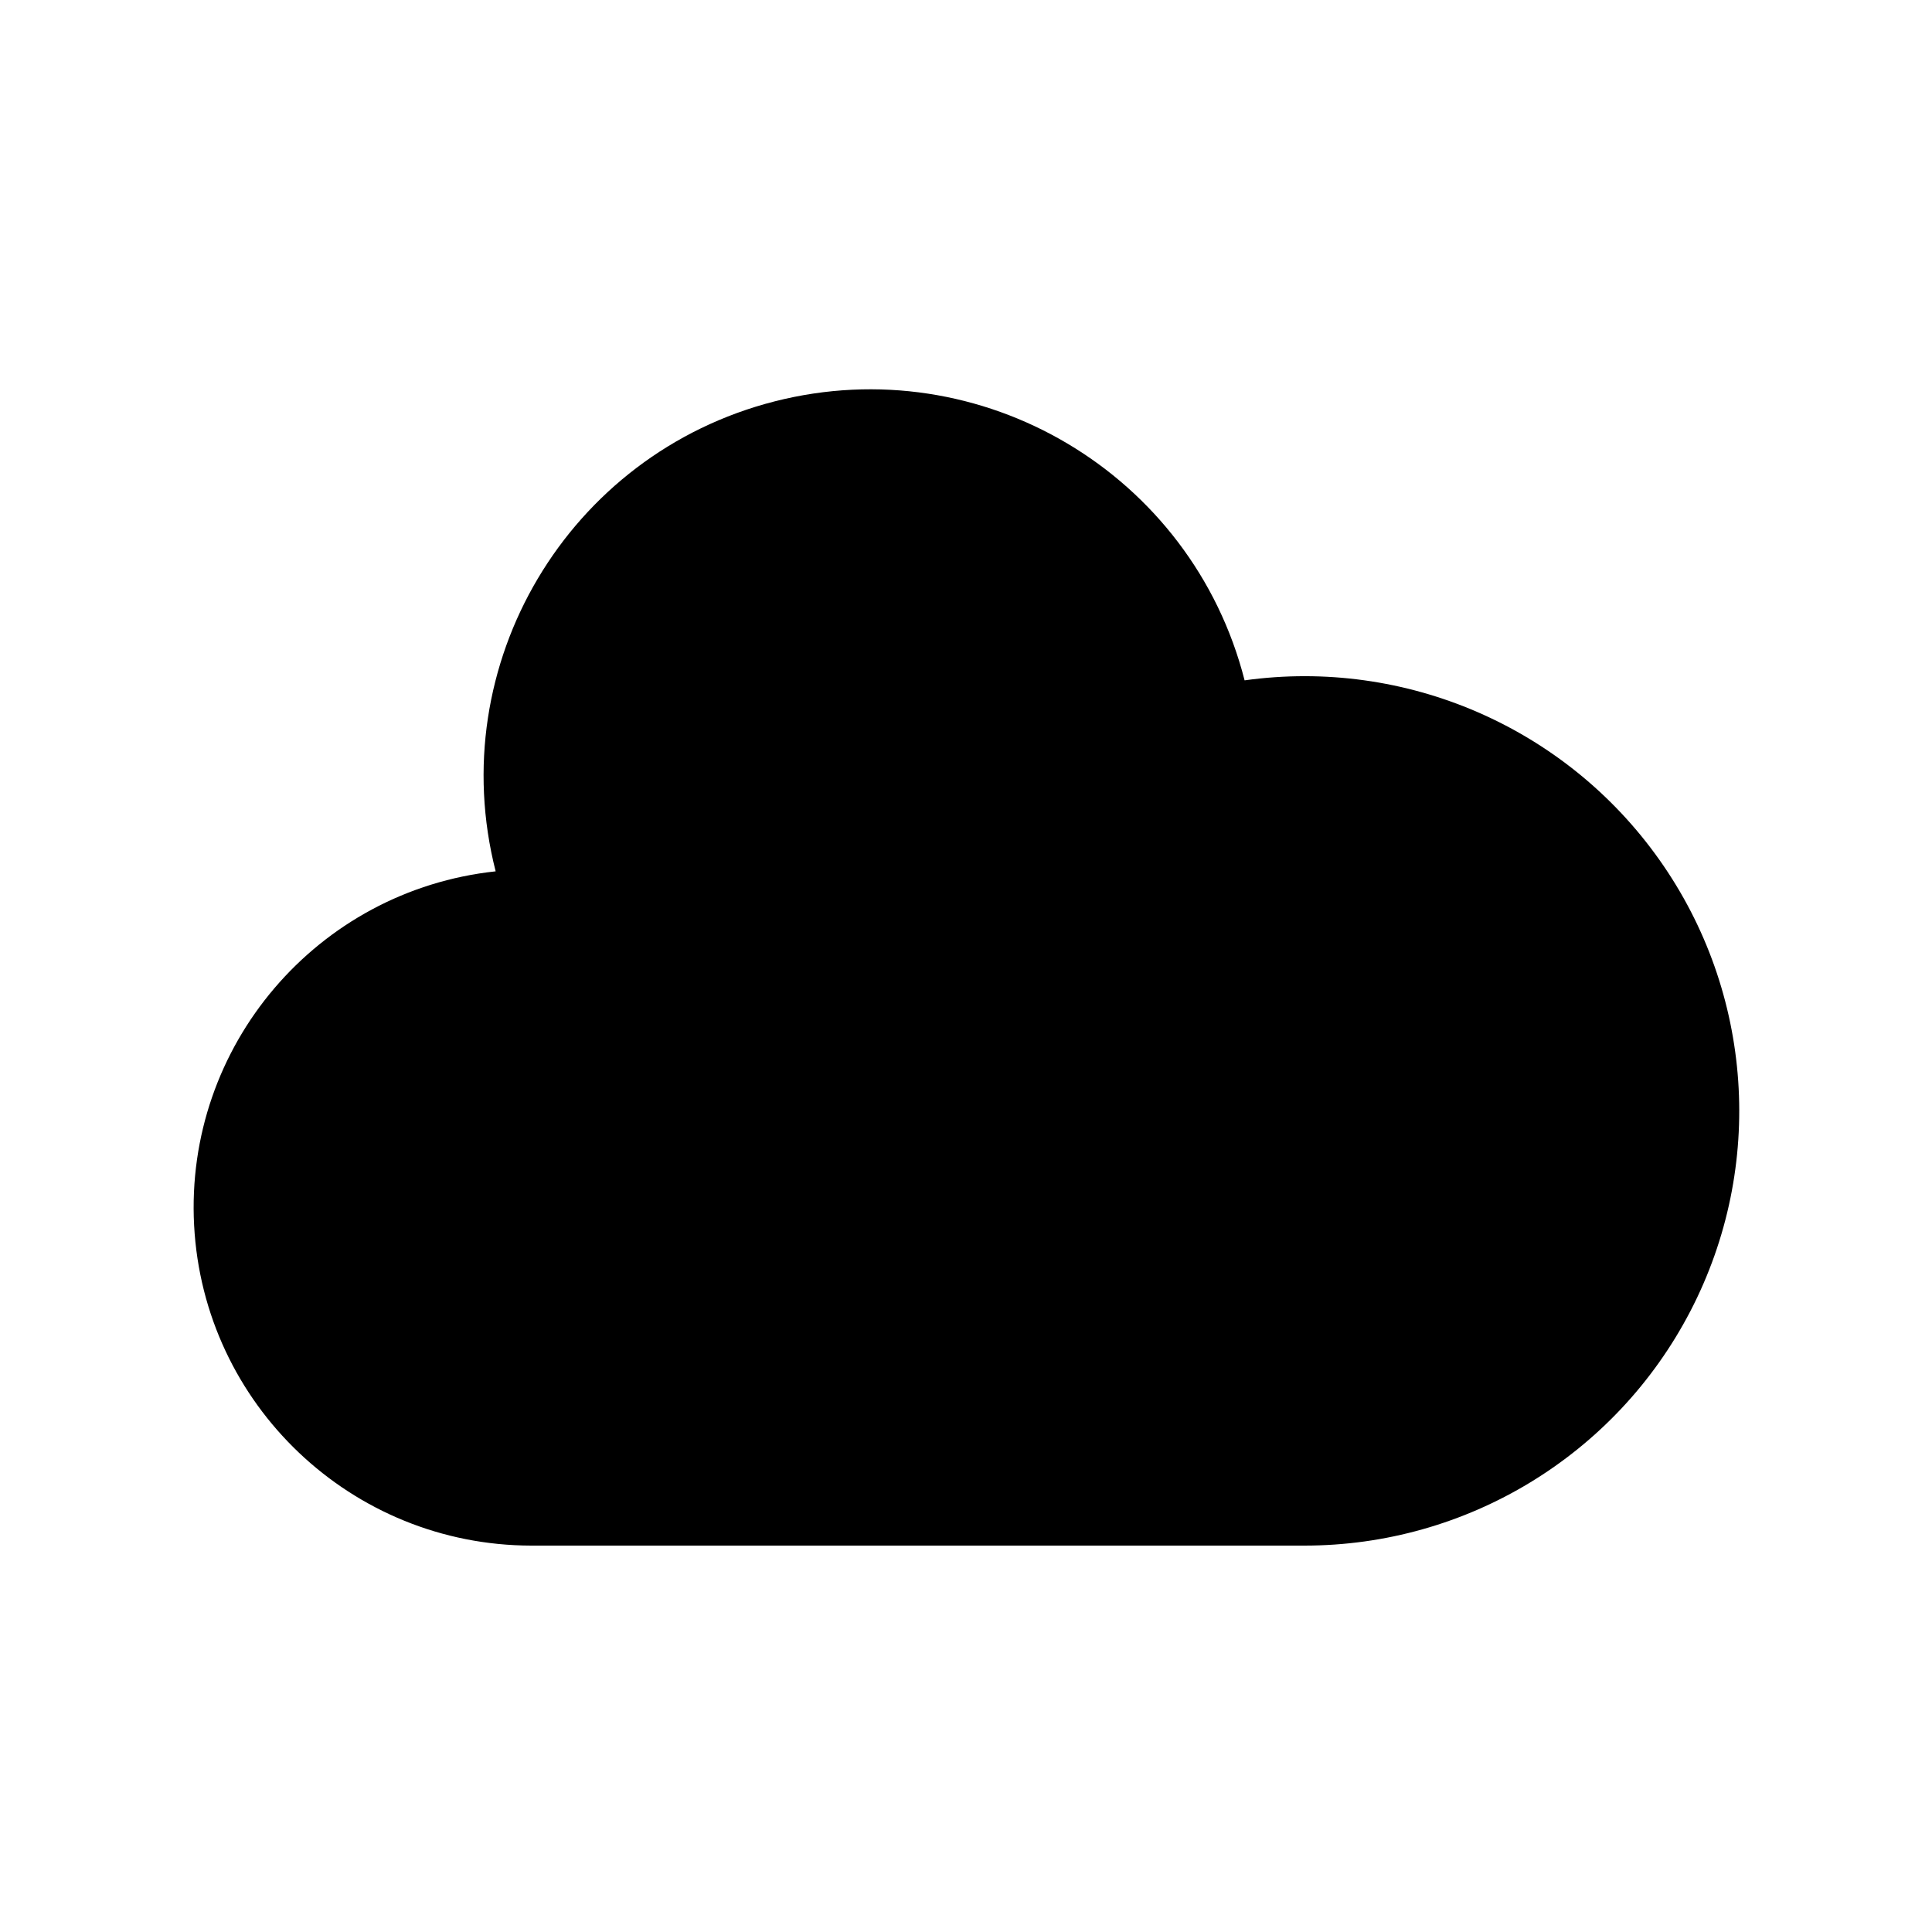
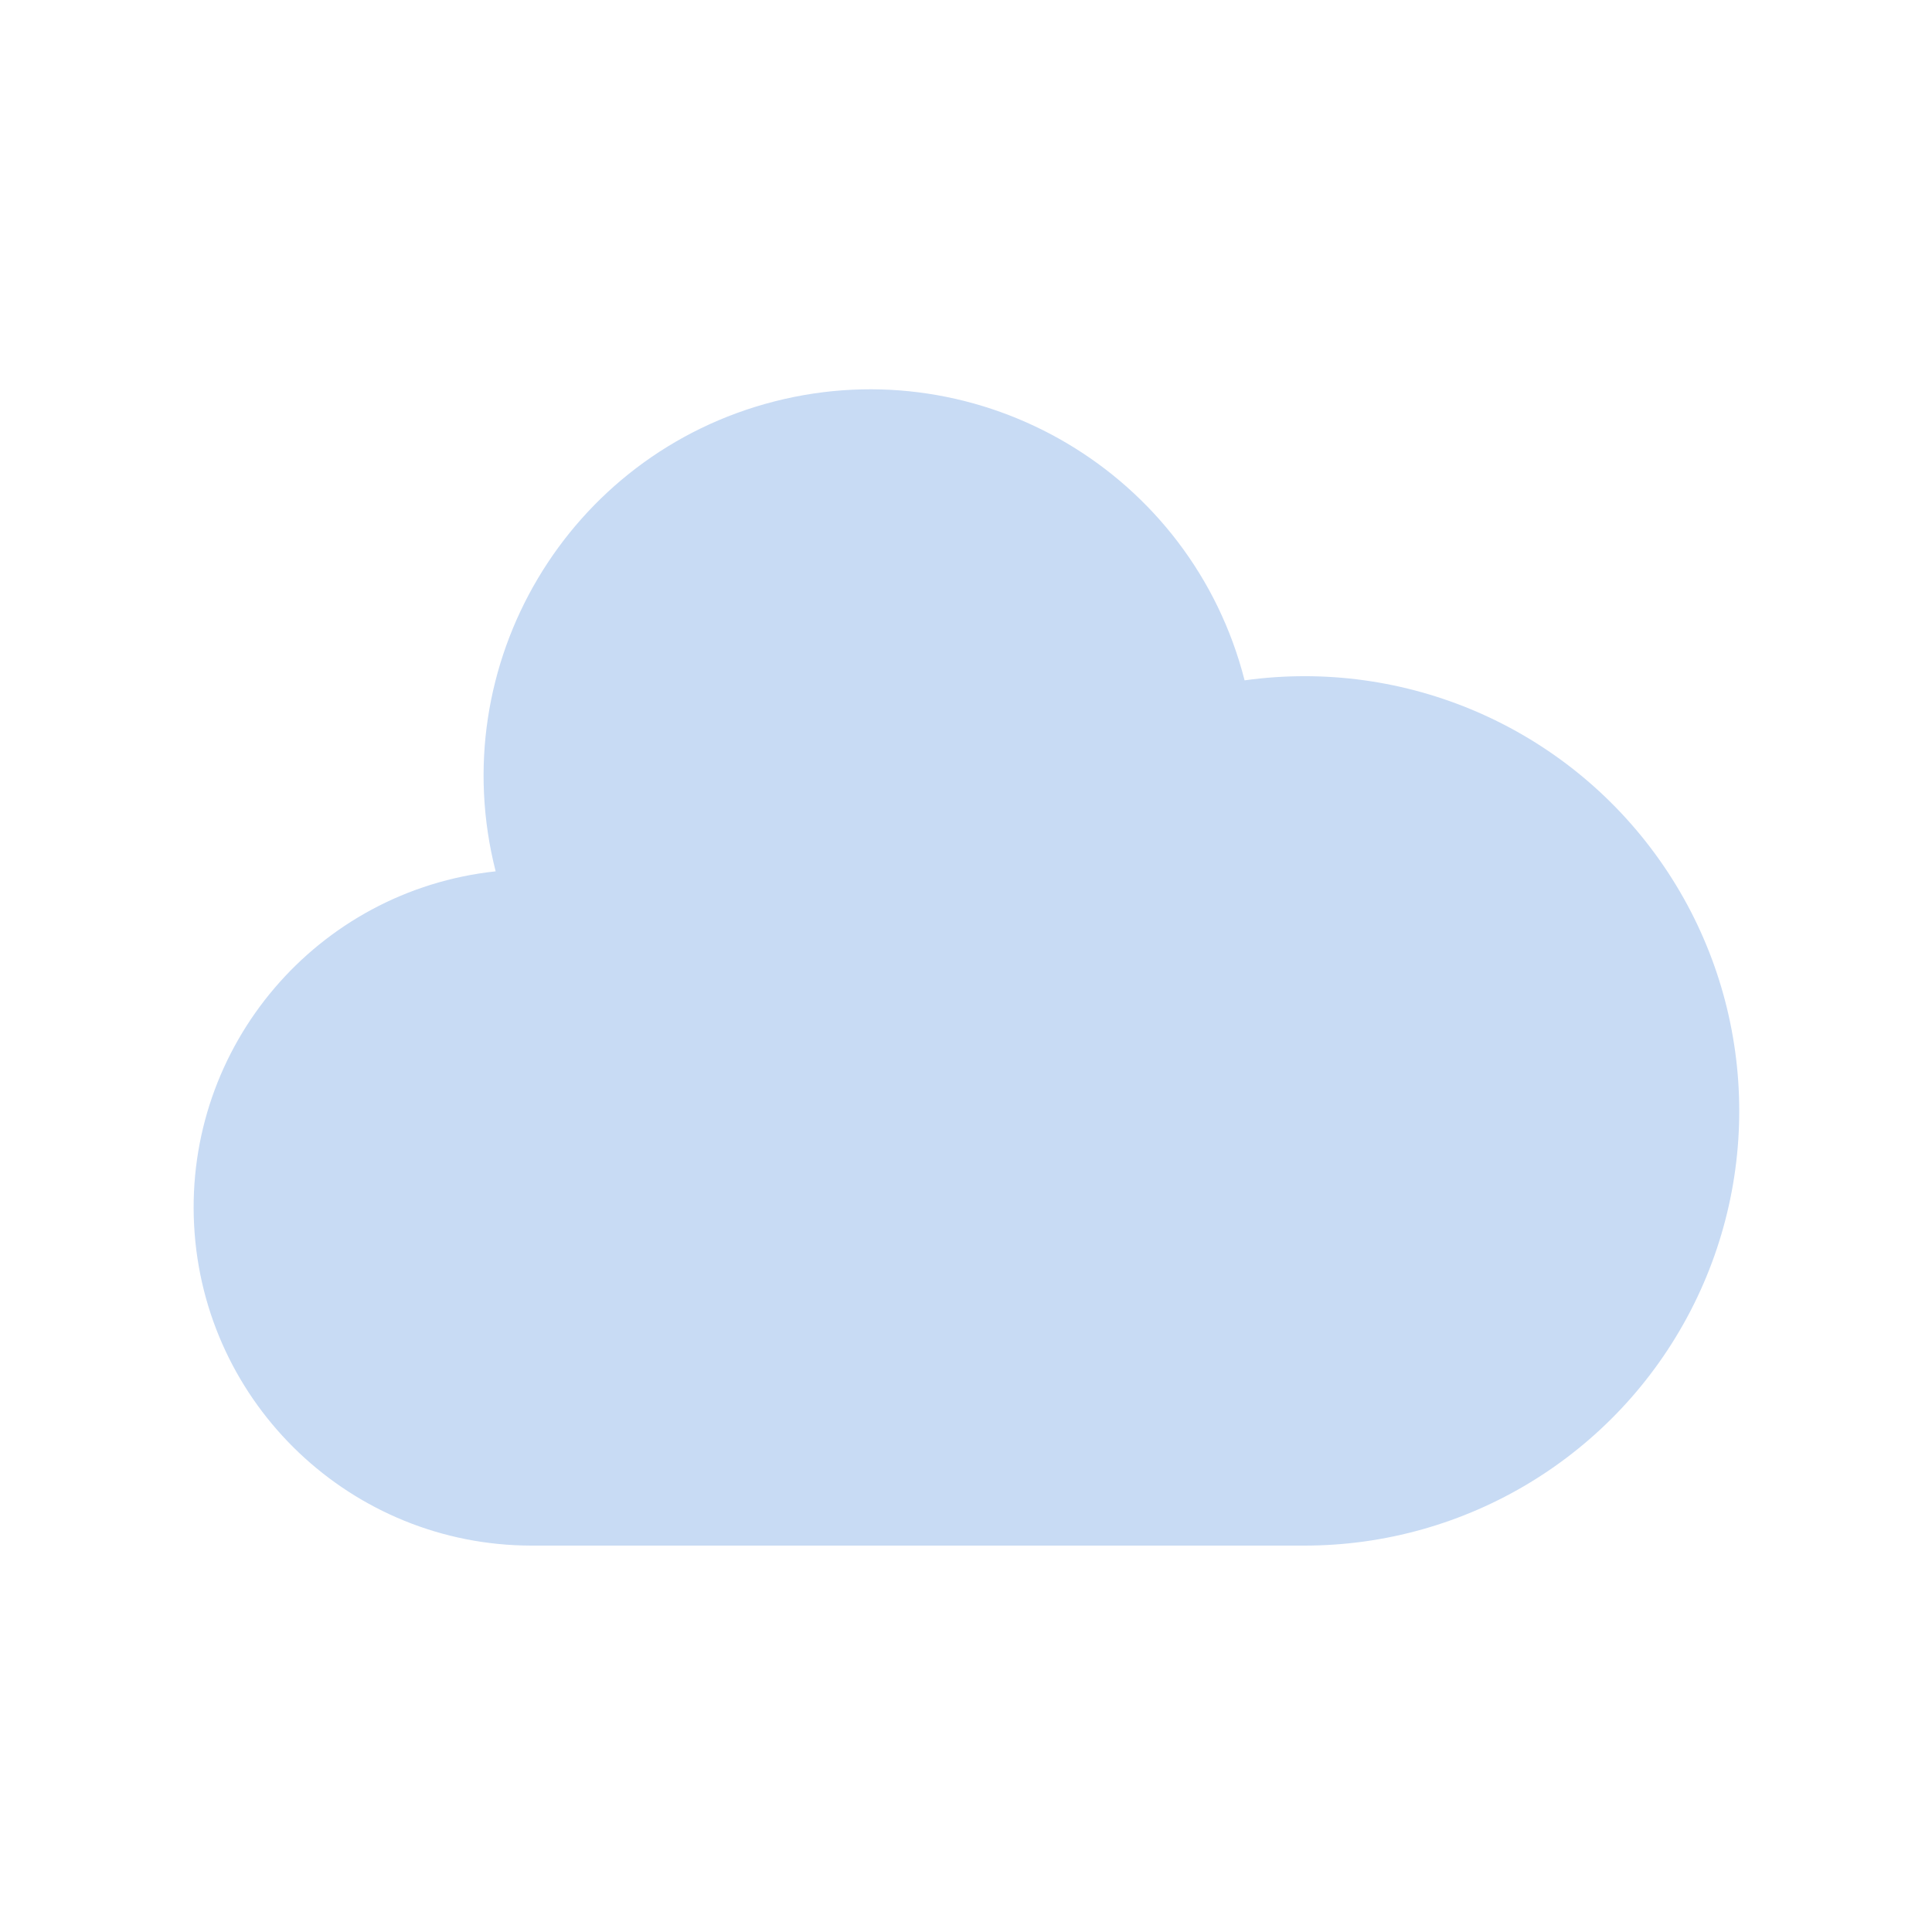
- <svg xmlns="http://www.w3.org/2000/svg" className="h-5 w-5" viewBox="0 0 20 20" fill="currentColor">
+ <svg xmlns="http://www.w3.org/2000/svg" className="h-5 w-5" viewBox="0 0 20 20" fill="#C8DBF4">
  <path d="M5.5 16a3.5 3.5 0 01-.369-6.98 4 4 0 117.753-1.977A4.5 4.5 0 1113.5 16h-8z" />
</svg>
